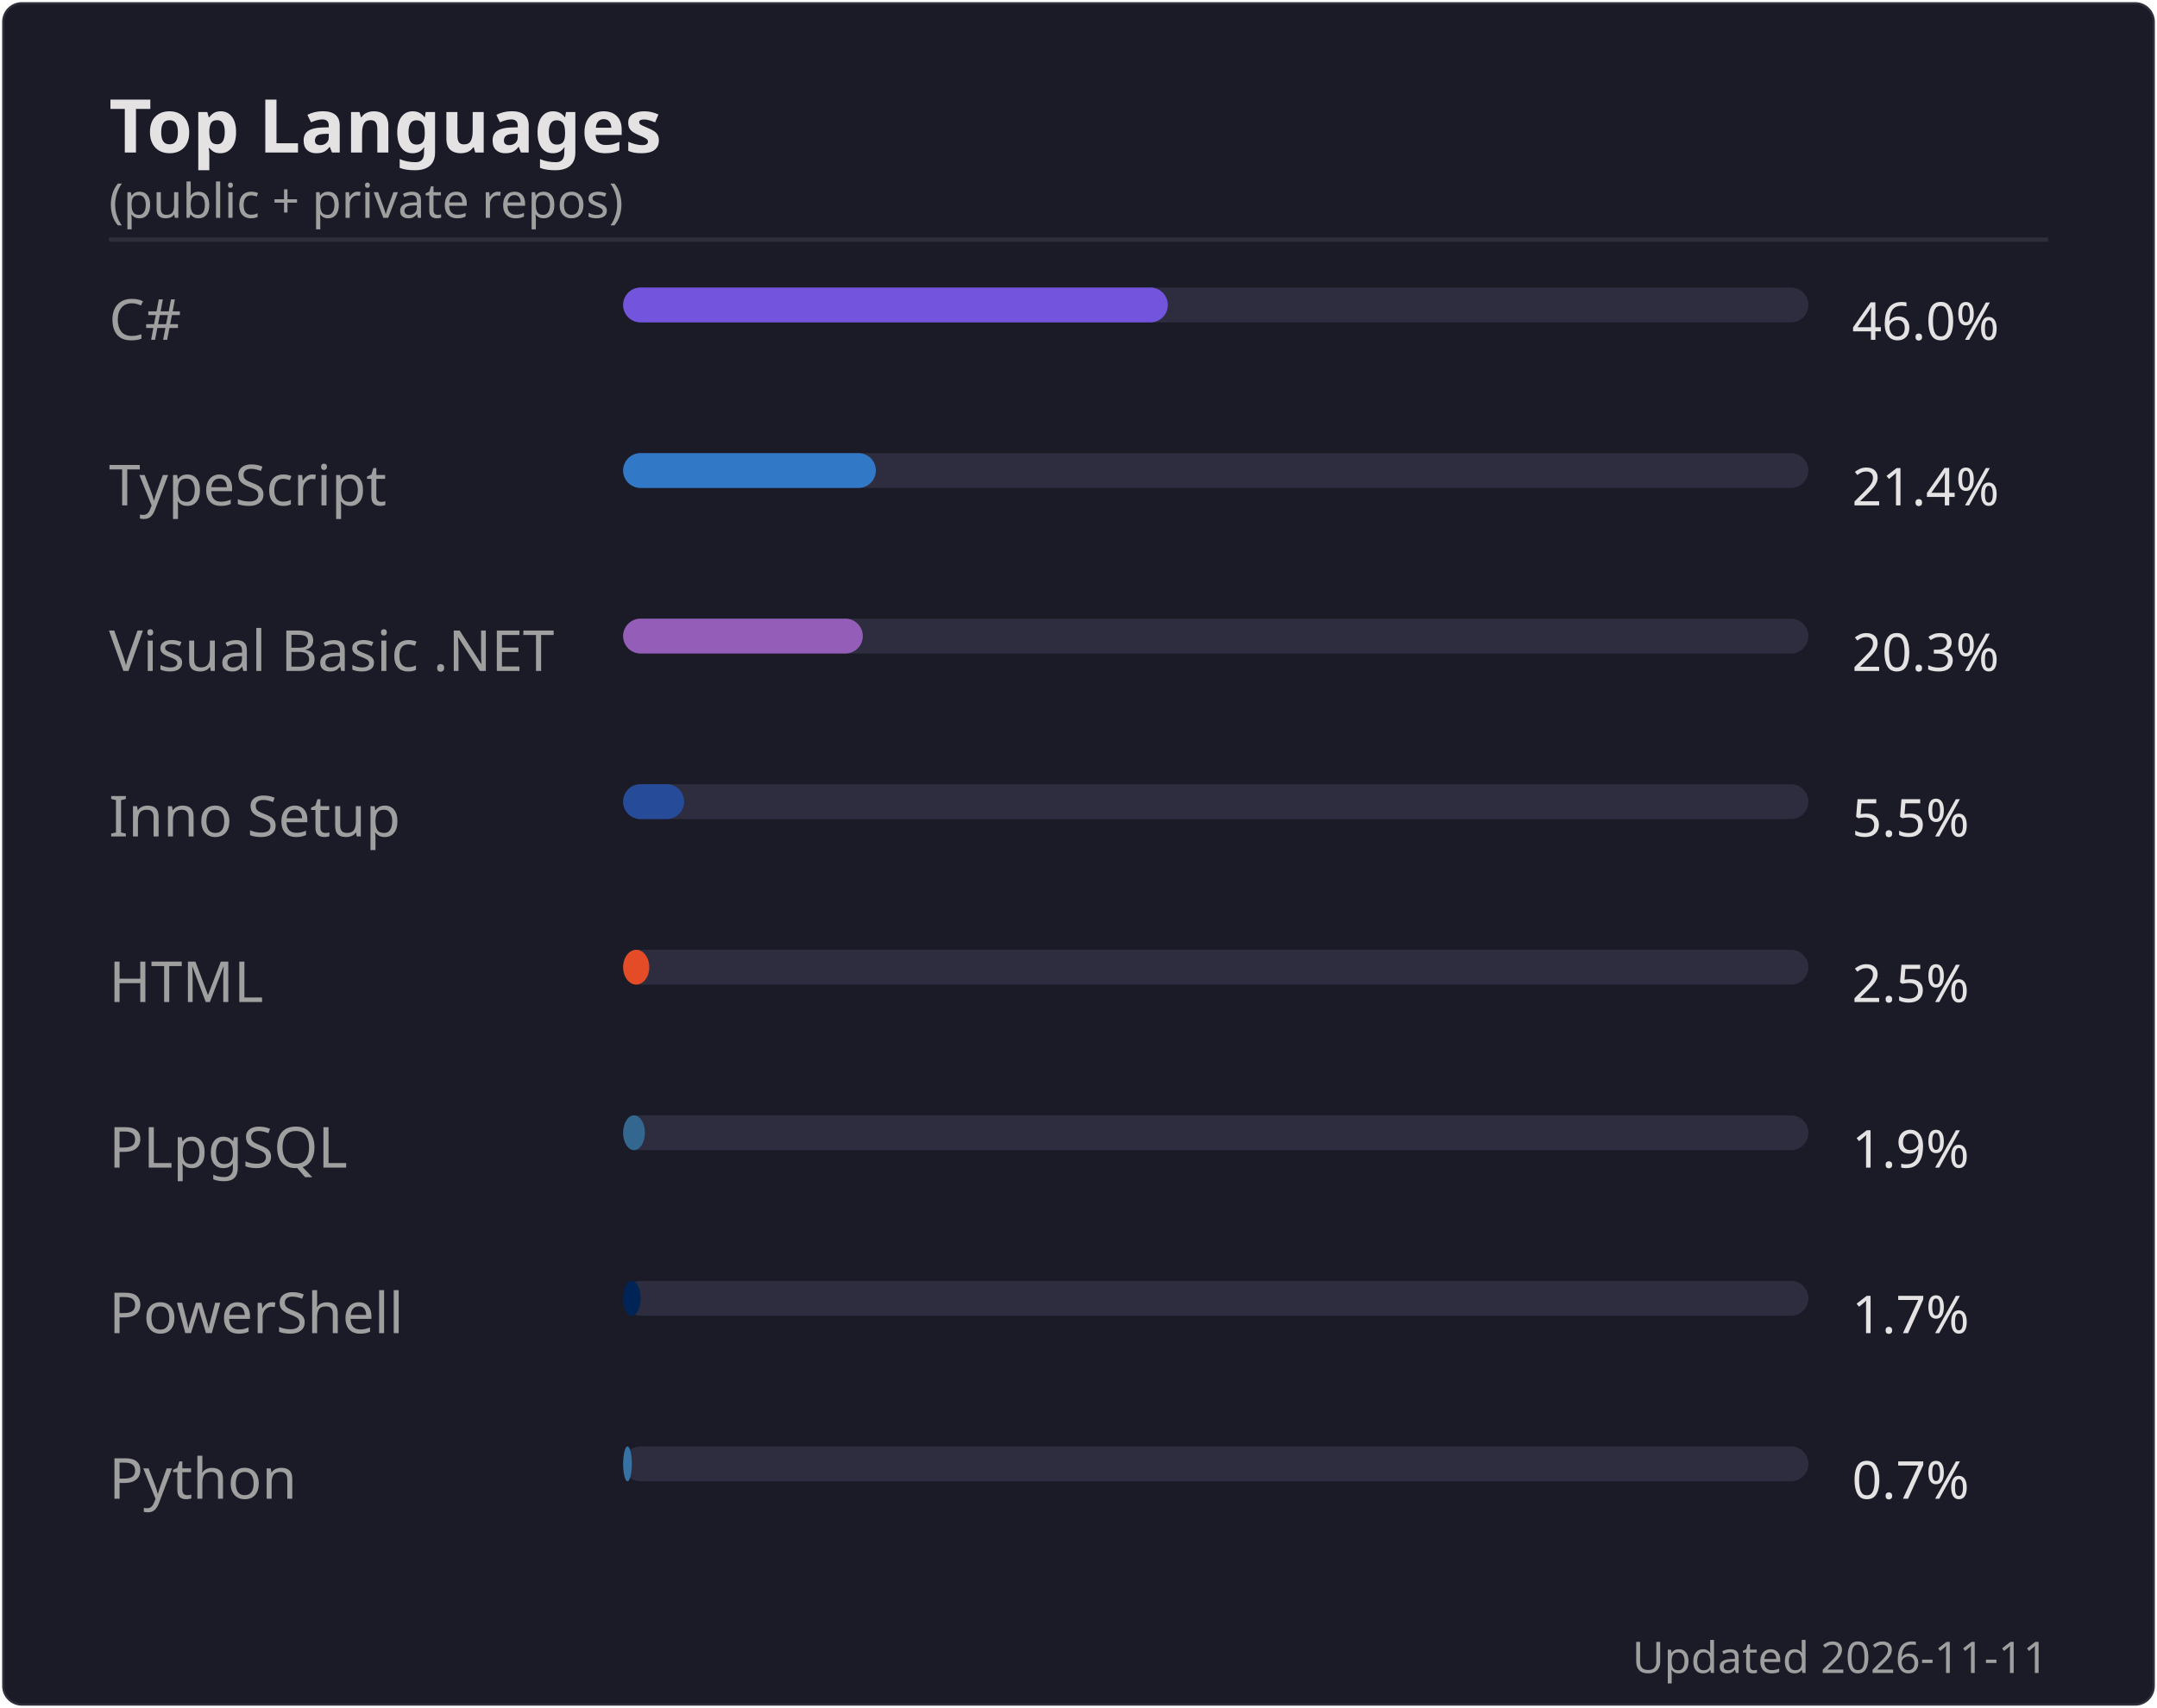
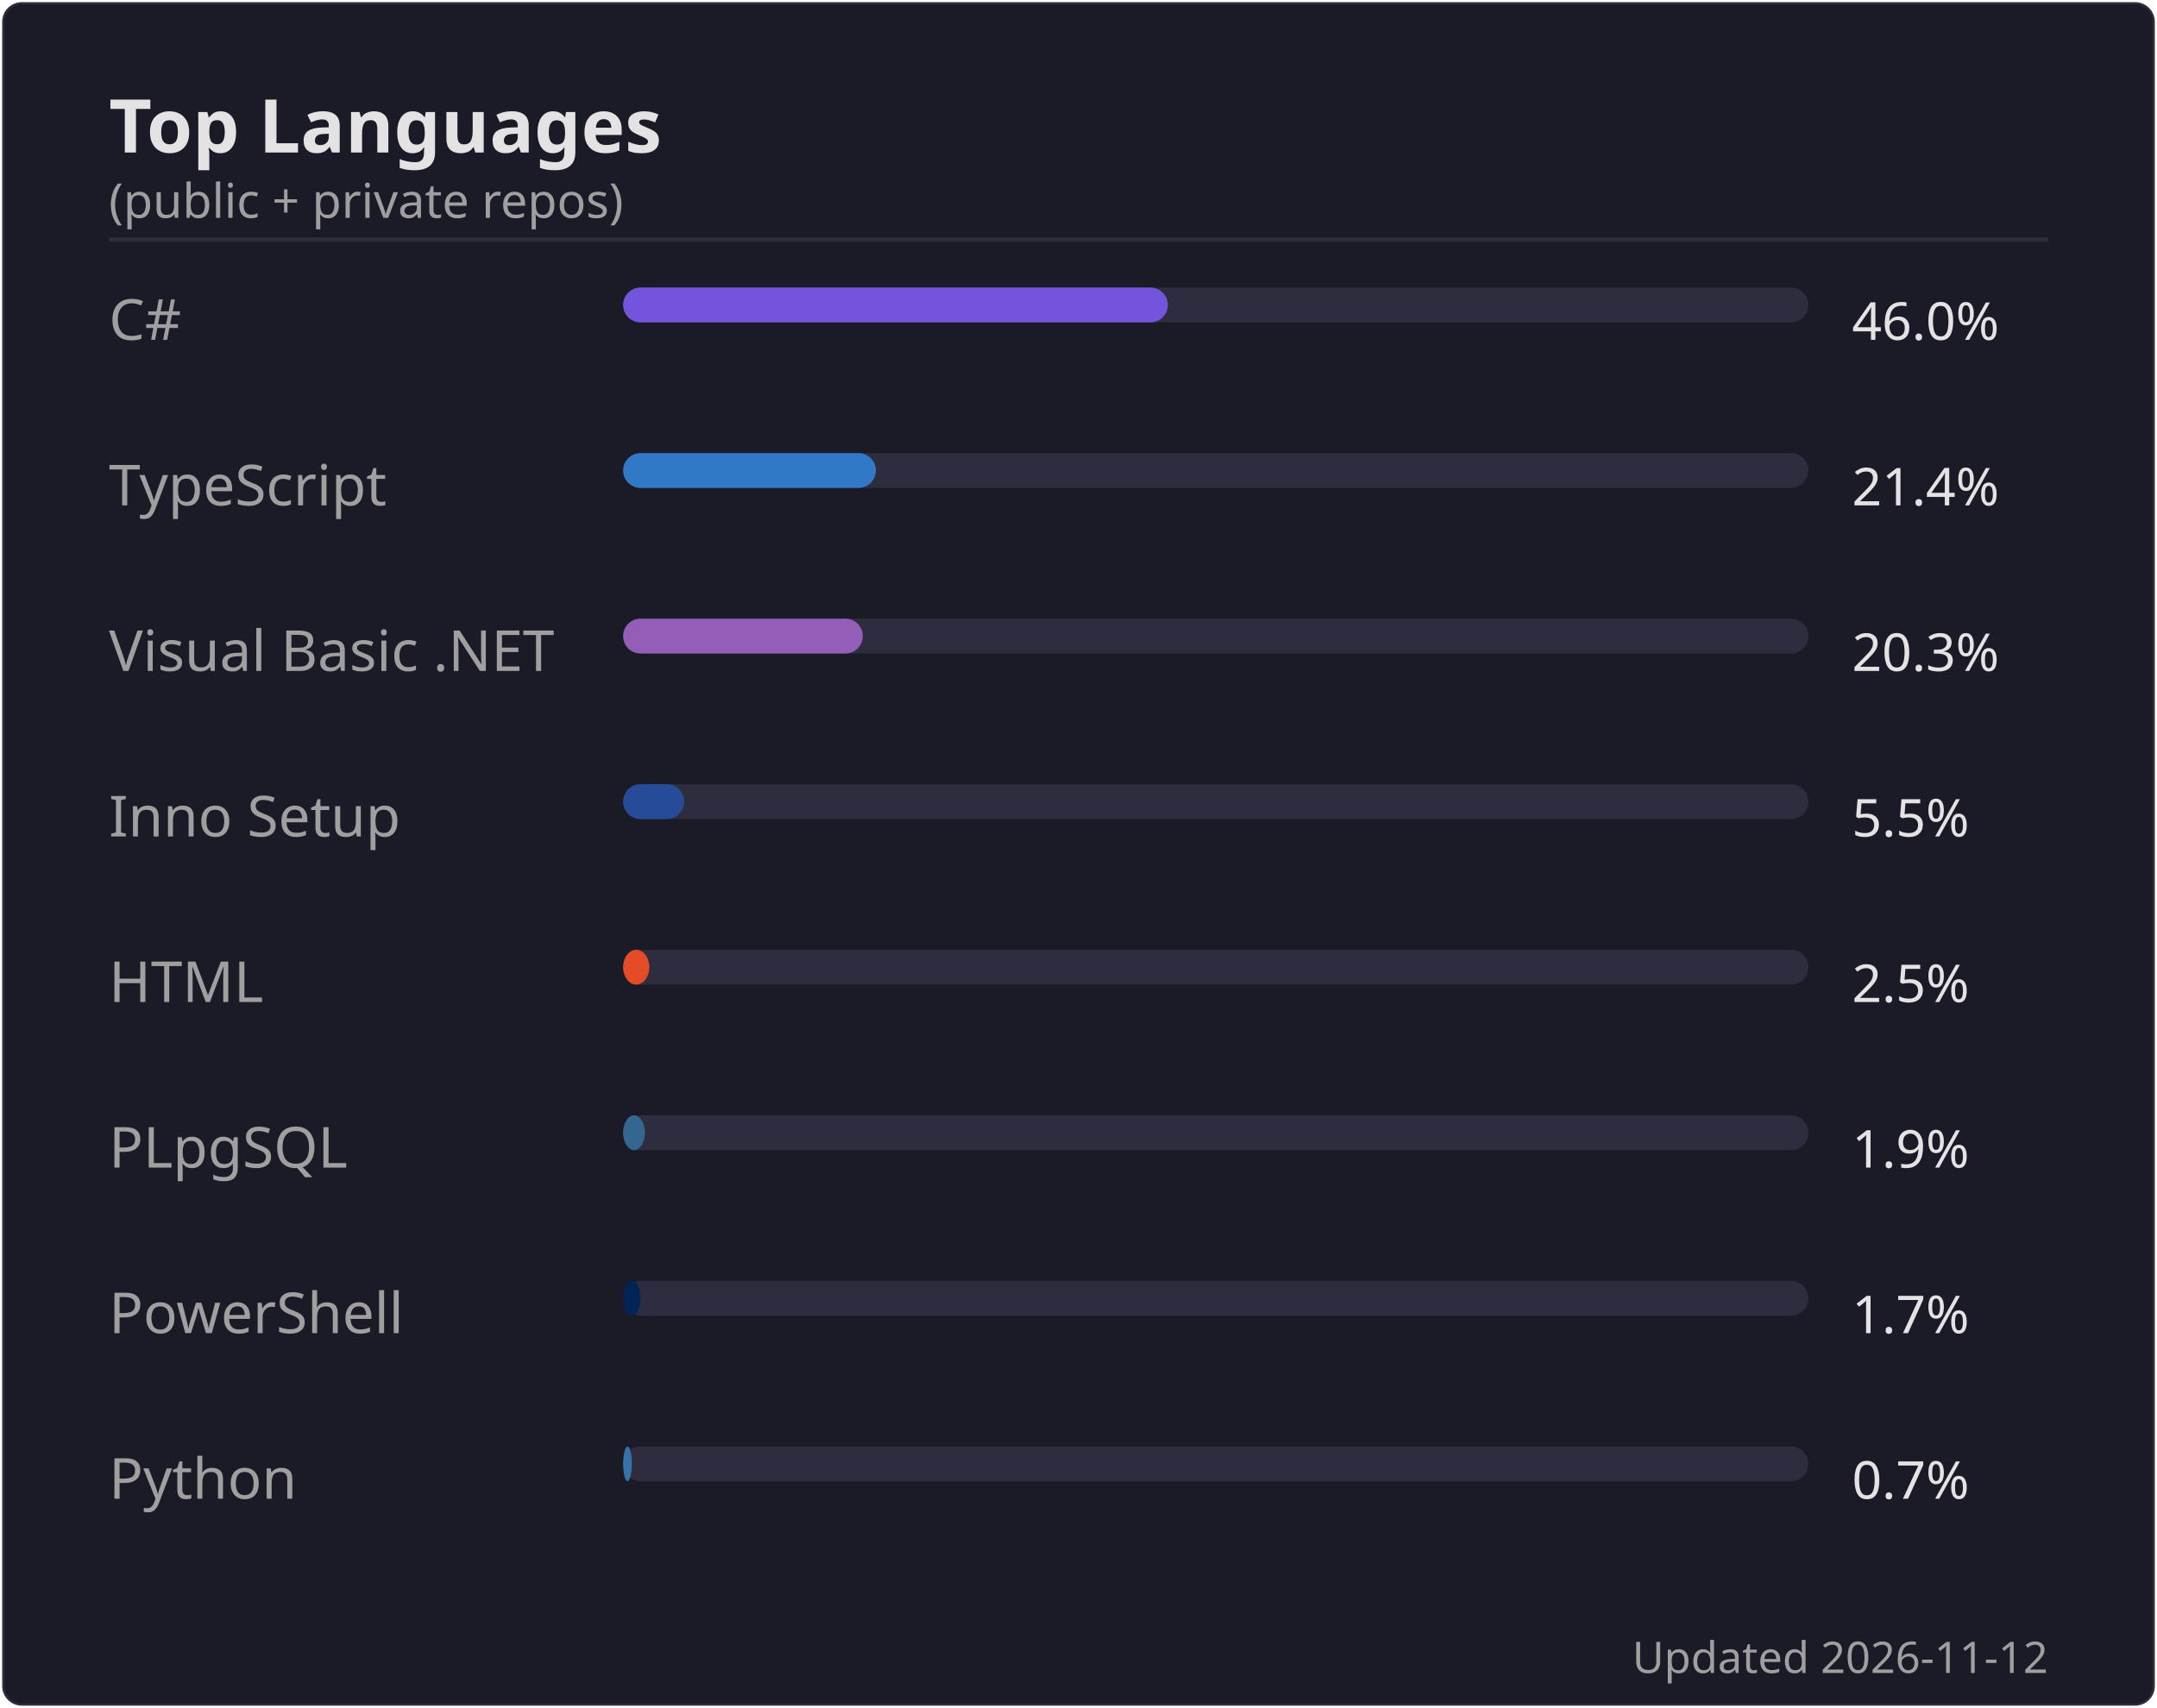
<svg xmlns="http://www.w3.org/2000/svg" width="495" height="392" viewBox="0 0 495 392">
  <rect width="494" height="391" x=".5" y=".5" rx="4.5" fill="#1a1b27" stroke="#e4e2e2" stroke-opacity=".1" />
  <text font-family="'Segoe UI', Ubuntu, 'Helvetica Neue', sans-serif" font-size="17" font-weight="600" fill="#e4e2e2" x="25" y="35" text-anchor="start">Top Languages</text>
  <text font-family="'Segoe UI', Ubuntu, 'Helvetica Neue', sans-serif" font-size="11" font-weight="400" fill="#9f9f9f" x="25" y="50" text-anchor="start">(public + private repos)</text>
  <line x1="25" x2="470" y1="55" y2="55" stroke="#e4e2e2" stroke-opacity=".1" />
  <text font-family="'Segoe UI', Ubuntu, 'Helvetica Neue', sans-serif" font-size="13" font-weight="400" fill="#9f9f9f" x="25" y="78" text-anchor="start">C#</text>
  <rect x="143" y="66" width="272" height="8" rx="4" fill="#2d2d3f" />
  <rect x="143" y="66" width="125" height="8" rx="4" fill="#7355dd" />
  <text font-family="'Segoe UI', Ubuntu, 'Helvetica Neue', sans-serif" font-size="12" font-weight="400" fill="#e4e2e2" x="425" y="78" text-anchor="start">46.0%</text>
  <text font-family="'Segoe UI', Ubuntu, 'Helvetica Neue', sans-serif" font-size="13" font-weight="400" fill="#9f9f9f" x="25" y="116" text-anchor="start">TypeScript</text>
  <rect x="143" y="104" width="272" height="8" rx="4" fill="#2d2d3f" />
  <rect x="143" y="104" width="58" height="8" rx="4" fill="#3178c6" />
  <text font-family="'Segoe UI', Ubuntu, 'Helvetica Neue', sans-serif" font-size="12" font-weight="400" fill="#e4e2e2" x="425" y="116" text-anchor="start">21.4%</text>
  <text font-family="'Segoe UI', Ubuntu, 'Helvetica Neue', sans-serif" font-size="13" font-weight="400" fill="#9f9f9f" x="25" y="154" text-anchor="start">Visual Basic .NET</text>
  <rect x="143" y="142" width="272" height="8" rx="4" fill="#2d2d3f" />
  <rect x="143" y="142" width="55" height="8" rx="4" fill="#945db7" />
  <text font-family="'Segoe UI', Ubuntu, 'Helvetica Neue', sans-serif" font-size="12" font-weight="400" fill="#e4e2e2" x="425" y="154" text-anchor="start">20.3%</text>
  <text font-family="'Segoe UI', Ubuntu, 'Helvetica Neue', sans-serif" font-size="13" font-weight="400" fill="#9f9f9f" x="25" y="192" text-anchor="start">Inno Setup</text>
  <rect x="143" y="180" width="272" height="8" rx="4" fill="#2d2d3f" />
  <rect x="143" y="180" width="14" height="8" rx="4" fill="#264b99" />
  <text font-family="'Segoe UI', Ubuntu, 'Helvetica Neue', sans-serif" font-size="12" font-weight="400" fill="#e4e2e2" x="425" y="192" text-anchor="start">5.5%</text>
  <text font-family="'Segoe UI', Ubuntu, 'Helvetica Neue', sans-serif" font-size="13" font-weight="400" fill="#9f9f9f" x="25" y="230" text-anchor="start">HTML</text>
  <rect x="143" y="218" width="272" height="8" rx="4" fill="#2d2d3f" />
  <rect x="143" y="218" width="6" height="8" rx="4" fill="#e34c26" />
  <text font-family="'Segoe UI', Ubuntu, 'Helvetica Neue', sans-serif" font-size="12" font-weight="400" fill="#e4e2e2" x="425" y="230" text-anchor="start">2.5%</text>
  <text font-family="'Segoe UI', Ubuntu, 'Helvetica Neue', sans-serif" font-size="13" font-weight="400" fill="#9f9f9f" x="25" y="268" text-anchor="start">PLpgSQL</text>
  <rect x="143" y="256" width="272" height="8" rx="4" fill="#2d2d3f" />
  <rect x="143" y="256" width="5" height="8" rx="4" fill="#336790" />
  <text font-family="'Segoe UI', Ubuntu, 'Helvetica Neue', sans-serif" font-size="12" font-weight="400" fill="#e4e2e2" x="425" y="268" text-anchor="start">1.9%</text>
  <text font-family="'Segoe UI', Ubuntu, 'Helvetica Neue', sans-serif" font-size="13" font-weight="400" fill="#9f9f9f" x="25" y="306" text-anchor="start">PowerShell</text>
  <rect x="143" y="294" width="272" height="8" rx="4" fill="#2d2d3f" />
  <rect x="143" y="294" width="4" height="8" rx="4" fill="#012456" />
  <text font-family="'Segoe UI', Ubuntu, 'Helvetica Neue', sans-serif" font-size="12" font-weight="400" fill="#e4e2e2" x="425" y="306" text-anchor="start">1.7%</text>
  <text font-family="'Segoe UI', Ubuntu, 'Helvetica Neue', sans-serif" font-size="13" font-weight="400" fill="#9f9f9f" x="25" y="344" text-anchor="start">Python</text>
  <rect x="143" y="332" width="272" height="8" rx="4" fill="#2d2d3f" />
  <rect x="143" y="332" width="2" height="8" rx="4" fill="#3572A5" />
  <text font-family="'Segoe UI', Ubuntu, 'Helvetica Neue', sans-serif" font-size="12" font-weight="400" fill="#e4e2e2" x="425" y="344" text-anchor="start">0.7%</text>
-   <text font-family="'Segoe UI', Ubuntu, 'Helvetica Neue', sans-serif" font-size="10" font-weight="400" fill="#9f9f9f" x="470" y="384" text-anchor="end">Updated 2026-11-11</text>
+   <text font-family="'Segoe UI', Ubuntu, 'Helvetica Neue', sans-serif" font-size="10" font-weight="400" fill="#9f9f9f" x="470" y="384" text-anchor="end">Updated 2026-11-12</text>
</svg>
